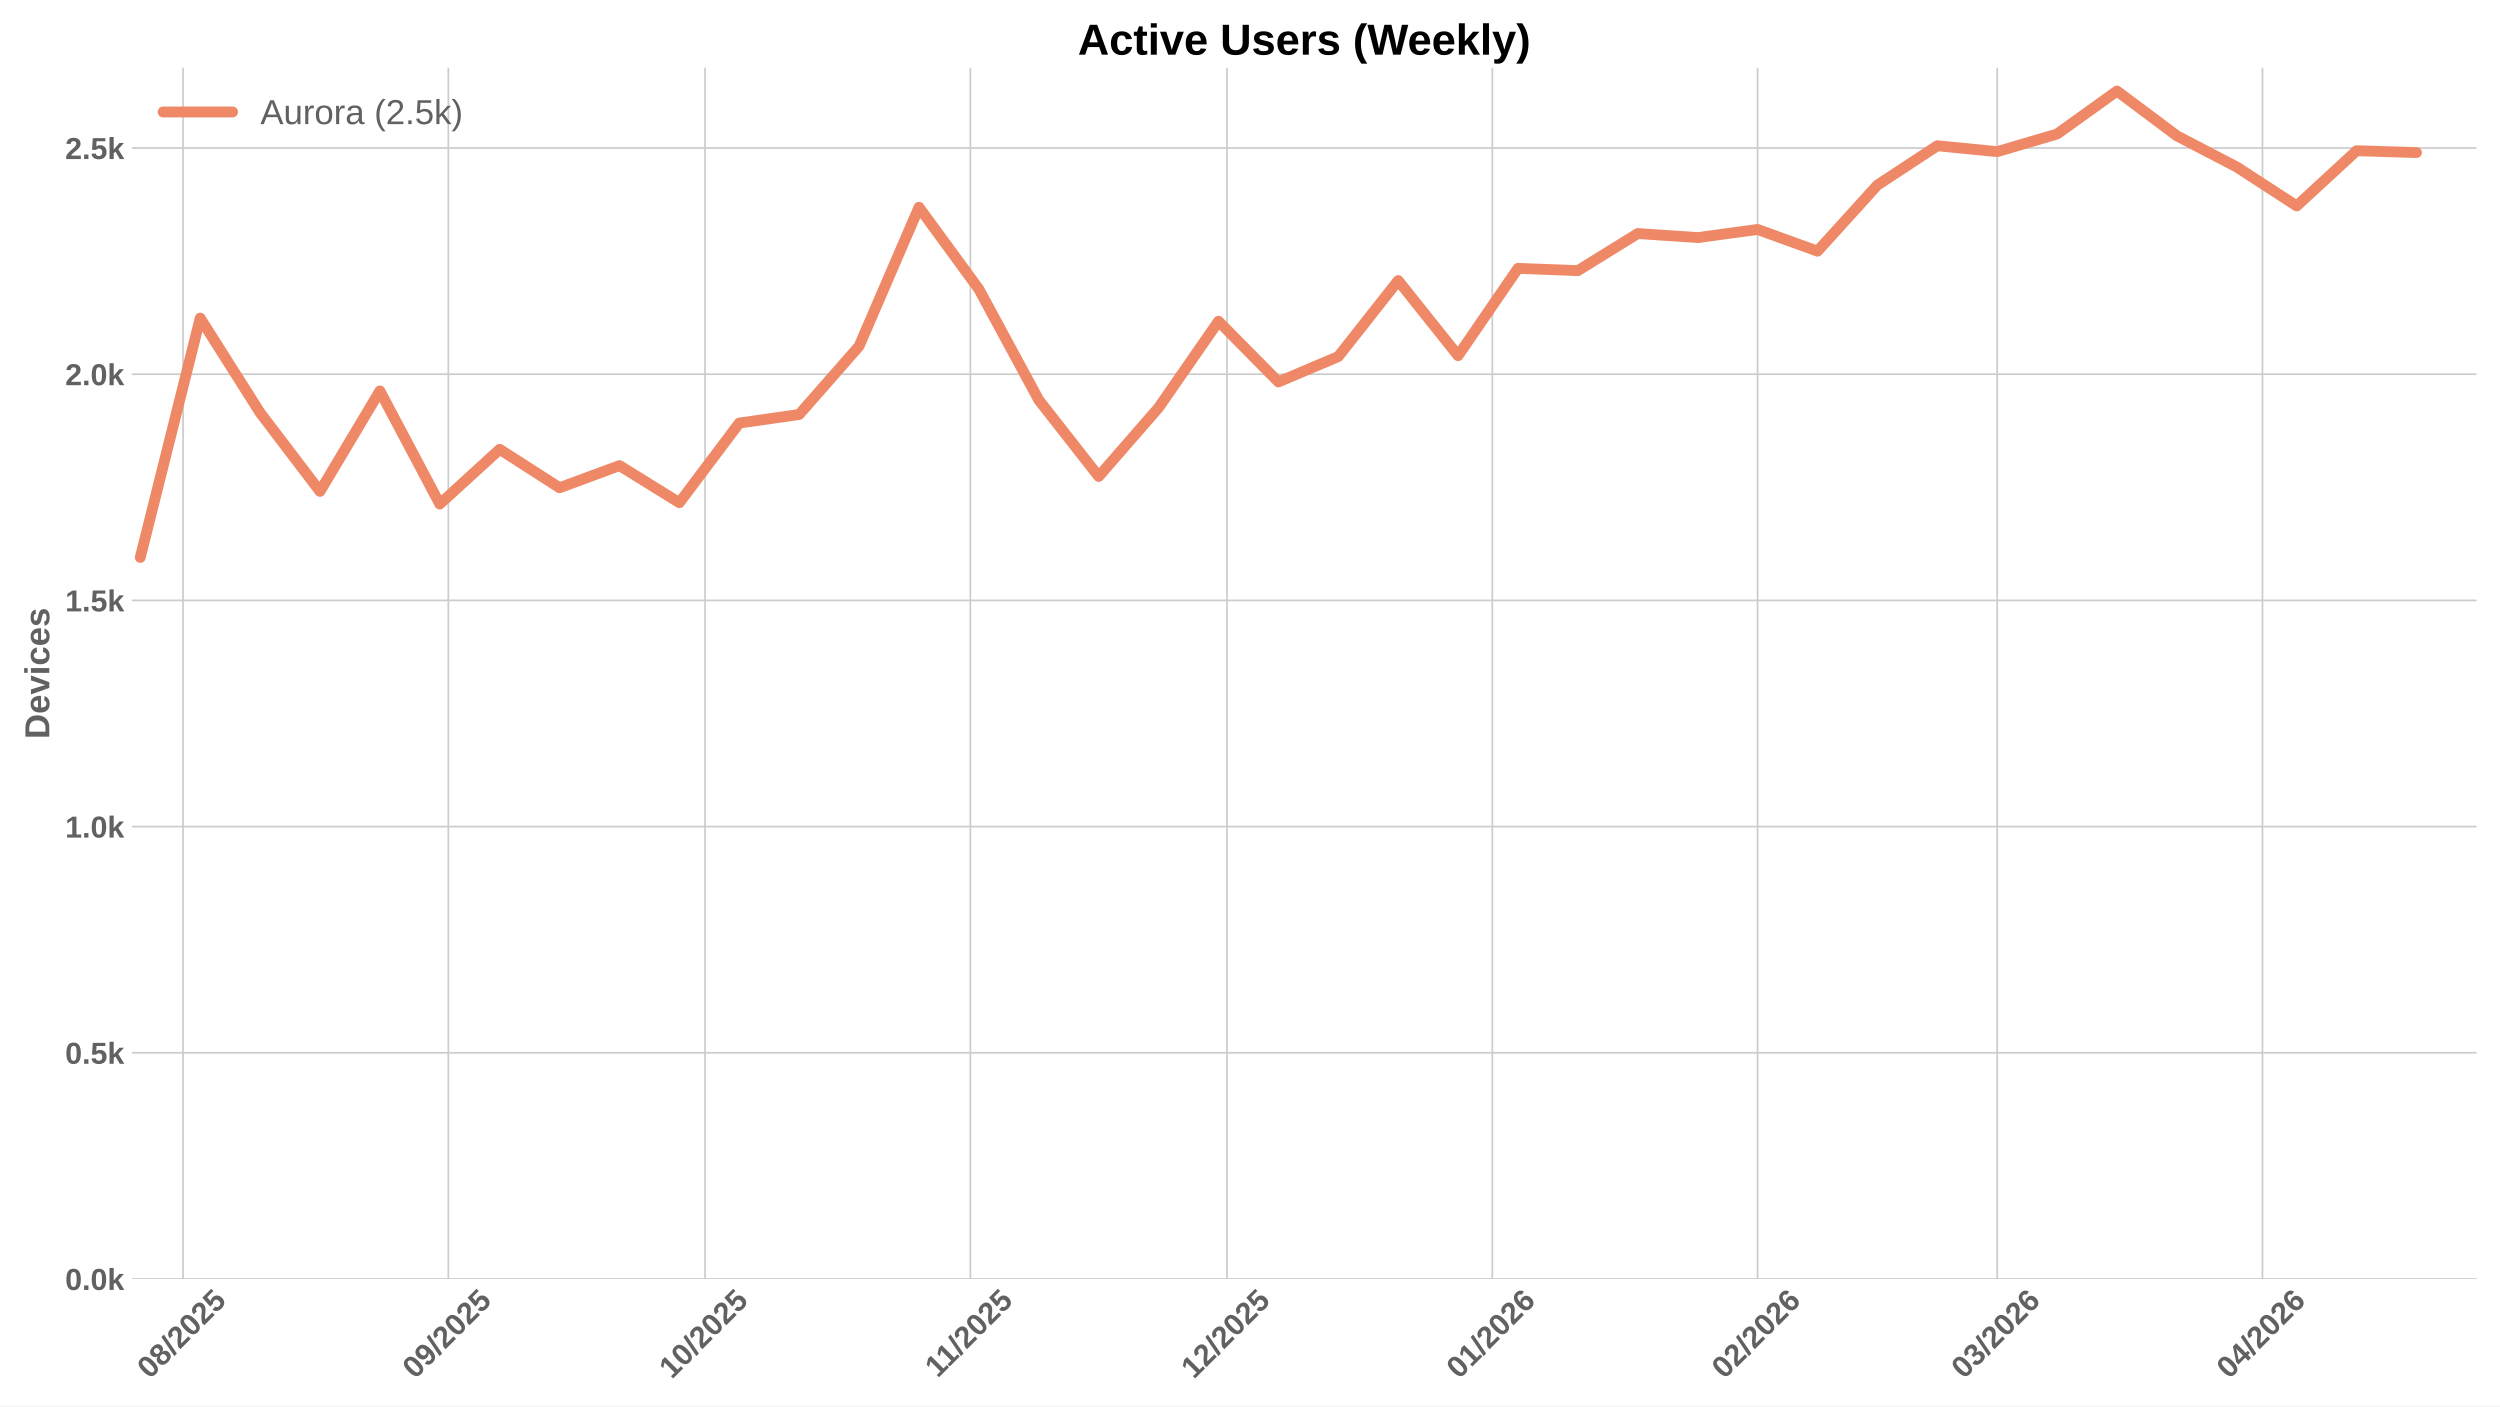
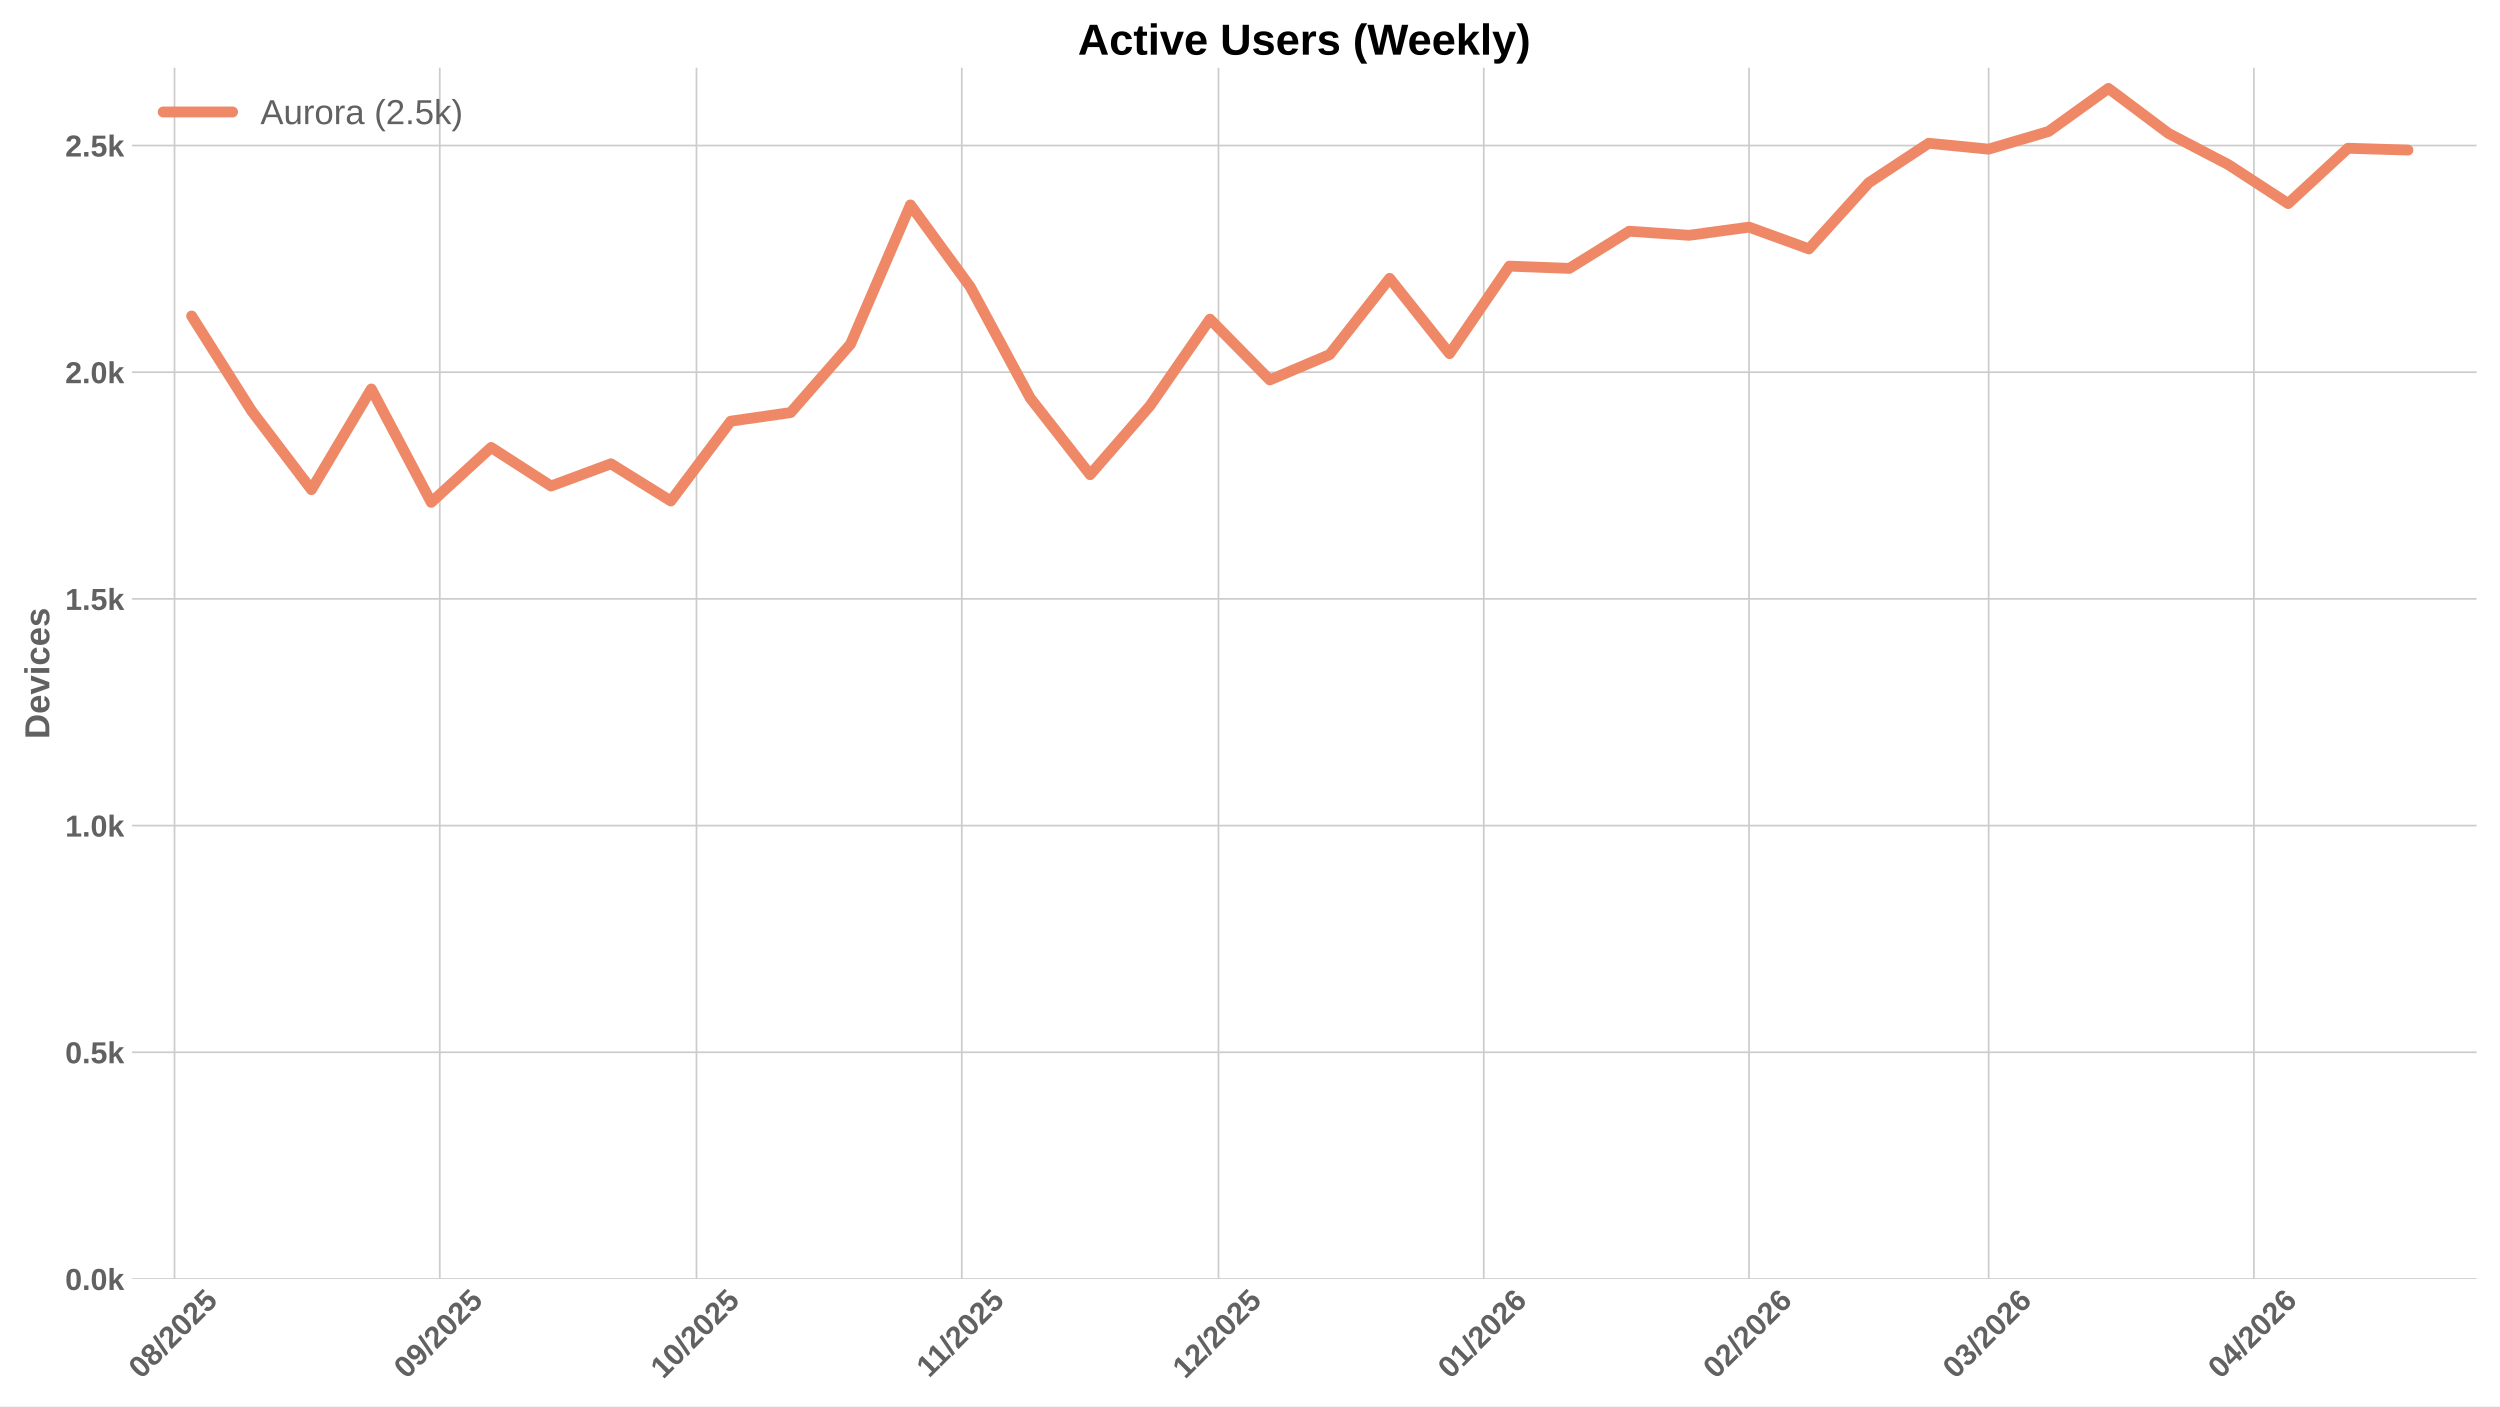
<svg xmlns="http://www.w3.org/2000/svg" xmlns:xlink="http://www.w3.org/1999/xlink" width="1152pt" height="648pt" viewBox="0 0 1152 648" version="1.1">
  <defs>
    <style type="text/css">*{stroke-linejoin: round; stroke-linecap: butt}</style>
  </defs>
  <g id="figure_1">
    <g id="patch_1">
      <path d="M 0 648  L 1152 648  L 1152 0  L 0 0  z " style="fill: #ffffff" />
    </g>
    <g id="axes_1">
      <g id="patch_2">
        <path d="M 60.78 589.343  L 1141.2 589.343  L 1141.2 31.2  L 60.78 31.2  z " style="fill: #ffffff" />
      </g>
      <g id="matplotlib.axis_1">
        <g id="xtick_1">
          <g id="line2d_1">
-             <path d="M 84.359 589.343  L 84.359 31.2  " clip-path="url(#p914160d45e)" style="fill: none; stroke: #cccccc; stroke-width: 0.8; stroke-linecap: round" />
+             <path d="M 80.416 589.343  L 80.416 31.2  " clip-path="url(#p9dc75df014)" style="fill: none; stroke: #cccccc; stroke-width: 0.8; stroke-linecap: round" />
          </g>
          <g id="line2d_2" />
          <g id="text_1">
-             <g style="fill: #616161" transform="translate(69.02901 635.7977) rotate(-45) scale(0.14 -0.14)">
+             <g style="fill: #616161" transform="translate(65.08557 635.7977) rotate(-45) scale(0.14 -0.14)">
              <defs>
                <path id="LiberationSans-Bold-30" d="M 3297 2203  Q 3297 1088 2914 512  Q 2531 -63 1766 -63  Q 253 -63 253 2203  Q 253 2994 418 3494  Q 584 3994 915 4231  Q 1247 4469 1791 4469  Q 2572 4469 2934 3903  Q 3297 3338 3297 2203  z M 2416 2203  Q 2416 2813 2356 3150  Q 2297 3488 2165 3634  Q 2034 3781 1784 3781  Q 1519 3781 1383 3632  Q 1247 3484 1189 3148  Q 1131 2813 1131 2203  Q 1131 1600 1192 1261  Q 1253 922 1386 775  Q 1519 628 1772 628  Q 2022 628 2158 783  Q 2294 938 2355 1278  Q 2416 1619 2416 2203  z " transform="scale(0.015625)" />
                <path id="LiberationSans-Bold-38" d="M 3363 1241  Q 3363 622 2953 279  Q 2544 -63 1784 -63  Q 1031 -63 617 278  Q 203 619 203 1234  Q 203 1656 447 1945  Q 691 2234 1100 2303  L 1100 2316  Q 744 2394 525 2669  Q 306 2944 306 3303  Q 306 3844 689 4156  Q 1072 4469 1772 4469  Q 2488 4469 2870 4164  Q 3253 3859 3253 3297  Q 3253 2938 3036 2666  Q 2819 2394 2453 2322  L 2453 2309  Q 2878 2241 3120 1961  Q 3363 1681 3363 1241  z M 2350 3250  Q 2350 3563 2206 3708  Q 2063 3853 1772 3853  Q 1203 3853 1203 3250  Q 1203 2619 1778 2619  Q 2066 2619 2208 2766  Q 2350 2913 2350 3250  z M 2453 1313  Q 2453 2003 1766 2003  Q 1447 2003 1276 1822  Q 1106 1641 1106 1300  Q 1106 913 1275 734  Q 1444 556 1791 556  Q 2131 556 2292 734  Q 2453 913 2453 1313  z " transform="scale(0.015625)" />
                <path id="LiberationSans-Bold-2f" d="M 63 -128  L 972 4638  L 1716 4638  L 822 -128  L 63 -128  z " transform="scale(0.015625)" />
                <path id="LiberationSans-Bold-32" d="M 222 0  L 222 609  Q 394 988 711 1347  Q 1028 1706 1509 2097  Q 1972 2472 2158 2715  Q 2344 2959 2344 3194  Q 2344 3769 1766 3769  Q 1484 3769 1336 3617  Q 1188 3466 1144 3163  L 259 3213  Q 334 3825 717 4147  Q 1100 4469 1759 4469  Q 2472 4469 2853 4144  Q 3234 3819 3234 3231  Q 3234 2922 3112 2672  Q 2991 2422 2800 2211  Q 2609 2000 2376 1815  Q 2144 1631 1925 1456  Q 1706 1281 1526 1103  Q 1347 925 1259 722  L 3303 722  L 3303 0  L 222 0  z " transform="scale(0.015625)" />
                <path id="LiberationSans-Bold-35" d="M 3381 1466  Q 3381 766 2945 351  Q 2509 -63 1750 -63  Q 1088 -63 689 235  Q 291 534 197 1100  L 1075 1172  Q 1144 891 1319 762  Q 1494 634 1759 634  Q 2088 634 2283 843  Q 2478 1053 2478 1447  Q 2478 1794 2293 2001  Q 2109 2209 1778 2209  Q 1413 2209 1181 1925  L 325 1925  L 478 4403  L 3125 4403  L 3125 3750  L 1275 3750  L 1203 2638  Q 1522 2919 2000 2919  Q 2628 2919 3004 2528  Q 3381 2138 3381 1466  z " transform="scale(0.015625)" />
              </defs>
              <use xlink:href="#LiberationSans-Bold-30" />
              <use xlink:href="#LiberationSans-Bold-38" transform="translate(55.61523 0)" />
              <use xlink:href="#LiberationSans-Bold-2f" transform="translate(111.2305 0)" />
              <use xlink:href="#LiberationSans-Bold-32" transform="translate(139.0137 0)" />
              <use xlink:href="#LiberationSans-Bold-30" transform="translate(194.6289 0)" />
              <use xlink:href="#LiberationSans-Bold-32" transform="translate(250.2441 0)" />
              <use xlink:href="#LiberationSans-Bold-35" transform="translate(305.8594 0)" />
            </g>
          </g>
        </g>
        <g id="xtick_2">
          <g id="line2d_3">
-             <path d="M 206.597 589.343  L 206.597 31.2  " clip-path="url(#p914160d45e)" style="fill: none; stroke: #cccccc; stroke-width: 0.8; stroke-linecap: round" />
+             <path d="M 202.653 589.343  L 202.653 31.2  " clip-path="url(#p9dc75df014)" style="fill: none; stroke: #cccccc; stroke-width: 0.8; stroke-linecap: round" />
          </g>
          <g id="line2d_4" />
          <g id="text_2">
-             <g style="fill: #616161" transform="translate(191.2663 635.7977) rotate(-45) scale(0.14 -0.14)">
+             <g style="fill: #616161" transform="translate(187.3229 635.7977) rotate(-45) scale(0.14 -0.14)">
              <defs>
                <path id="LiberationSans-Bold-39" d="M 3322 2272  Q 3322 1100 2894 518  Q 2466 -63 1678 -63  Q 1097 -63 767 185  Q 438 434 300 972  L 1125 1088  Q 1247 628 1688 628  Q 2056 628 2254 981  Q 2453 1334 2459 2028  Q 2341 1794 2070 1661  Q 1800 1528 1488 1528  Q 906 1528 564 1923  Q 222 2319 222 2994  Q 222 3688 623 4078  Q 1025 4469 1759 4469  Q 2550 4469 2936 3920  Q 3322 3372 3322 2272  z M 2394 2888  Q 2394 3297 2214 3539  Q 2034 3781 1738 3781  Q 1447 3781 1280 3570  Q 1113 3359 1113 2988  Q 1113 2622 1278 2401  Q 1444 2181 1741 2181  Q 2022 2181 2208 2373  Q 2394 2566 2394 2888  z " transform="scale(0.015625)" />
              </defs>
              <use xlink:href="#LiberationSans-Bold-30" />
              <use xlink:href="#LiberationSans-Bold-39" transform="translate(55.61523 0)" />
              <use xlink:href="#LiberationSans-Bold-2f" transform="translate(111.2305 0)" />
              <use xlink:href="#LiberationSans-Bold-32" transform="translate(139.0137 0)" />
              <use xlink:href="#LiberationSans-Bold-30" transform="translate(194.6289 0)" />
              <use xlink:href="#LiberationSans-Bold-32" transform="translate(250.2441 0)" />
              <use xlink:href="#LiberationSans-Bold-35" transform="translate(305.8594 0)" />
            </g>
          </g>
        </g>
        <g id="xtick_3">
          <g id="line2d_5">
-             <path d="M 324.891 589.343  L 324.891 31.2  " clip-path="url(#p914160d45e)" style="fill: none; stroke: #cccccc; stroke-width: 0.8; stroke-linecap: round" />
+             <path d="M 320.947 589.343  L 320.947 31.2  " clip-path="url(#p9dc75df014)" style="fill: none; stroke: #cccccc; stroke-width: 0.8; stroke-linecap: round" />
          </g>
          <g id="line2d_6" />
          <g id="text_3">
-             <g style="fill: #616161" transform="translate(309.5605 635.7977) rotate(-45) scale(0.14 -0.14)">
+             <g style="fill: #616161" transform="translate(305.617 635.7977) rotate(-45) scale(0.14 -0.14)">
              <defs>
                <path id="LiberationSans-Bold-31" d="M 403 0  L 403 653  L 1494 653  L 1494 3656  L 438 2997  L 438 3688  L 1541 4403  L 2372 4403  L 2372 653  L 3381 653  L 3381 0  L 403 0  z " transform="scale(0.015625)" />
              </defs>
              <use xlink:href="#LiberationSans-Bold-31" />
              <use xlink:href="#LiberationSans-Bold-30" transform="translate(55.61523 0)" />
              <use xlink:href="#LiberationSans-Bold-2f" transform="translate(111.2305 0)" />
              <use xlink:href="#LiberationSans-Bold-32" transform="translate(139.0137 0)" />
              <use xlink:href="#LiberationSans-Bold-30" transform="translate(194.6289 0)" />
              <use xlink:href="#LiberationSans-Bold-32" transform="translate(250.2441 0)" />
              <use xlink:href="#LiberationSans-Bold-35" transform="translate(305.8594 0)" />
            </g>
          </g>
        </g>
        <g id="xtick_4">
          <g id="line2d_7">
-             <path d="M 447.128 589.343  L 447.128 31.2  " clip-path="url(#p914160d45e)" style="fill: none; stroke: #cccccc; stroke-width: 0.8; stroke-linecap: round" />
+             <path d="M 443.185 589.343  L 443.185 31.2  " clip-path="url(#p9dc75df014)" style="fill: none; stroke: #cccccc; stroke-width: 0.8; stroke-linecap: round" />
          </g>
          <g id="line2d_8" />
          <g id="text_4">
-             <g style="fill: #616161" transform="translate(432.07 635.2532) rotate(-45) scale(0.14 -0.14)">
+             <g style="fill: #616161" transform="translate(428.1266 635.2532) rotate(-45) scale(0.14 -0.14)">
              <use xlink:href="#LiberationSans-Bold-31" />
              <use xlink:href="#LiberationSans-Bold-31" transform="translate(50.11523 0)" />
              <use xlink:href="#LiberationSans-Bold-2f" transform="translate(105.7305 0)" />
              <use xlink:href="#LiberationSans-Bold-32" transform="translate(133.5137 0)" />
              <use xlink:href="#LiberationSans-Bold-30" transform="translate(189.1289 0)" />
              <use xlink:href="#LiberationSans-Bold-32" transform="translate(244.7441 0)" />
              <use xlink:href="#LiberationSans-Bold-35" transform="translate(300.3594 0)" />
            </g>
          </g>
        </g>
        <g id="xtick_5">
          <g id="line2d_9">
-             <path d="M 565.422 589.343  L 565.422 31.2  " clip-path="url(#p914160d45e)" style="fill: none; stroke: #cccccc; stroke-width: 0.8; stroke-linecap: round" />
+             <path d="M 561.479 589.343  L 561.479 31.2  " clip-path="url(#p9dc75df014)" style="fill: none; stroke: #cccccc; stroke-width: 0.8; stroke-linecap: round" />
          </g>
          <g id="line2d_10" />
          <g id="text_5">
-             <g style="fill: #616161" transform="translate(550.0919 635.7977) rotate(-45) scale(0.14 -0.14)">
+             <g style="fill: #616161" transform="translate(546.1485 635.7977) rotate(-45) scale(0.14 -0.14)">
              <use xlink:href="#LiberationSans-Bold-31" />
              <use xlink:href="#LiberationSans-Bold-32" transform="translate(55.61523 0)" />
              <use xlink:href="#LiberationSans-Bold-2f" transform="translate(111.2305 0)" />
              <use xlink:href="#LiberationSans-Bold-32" transform="translate(139.0137 0)" />
              <use xlink:href="#LiberationSans-Bold-30" transform="translate(194.6289 0)" />
              <use xlink:href="#LiberationSans-Bold-32" transform="translate(250.2441 0)" />
              <use xlink:href="#LiberationSans-Bold-35" transform="translate(305.8594 0)" />
            </g>
          </g>
        </g>
        <g id="xtick_6">
          <g id="line2d_11">
-             <path d="M 687.66 589.343  L 687.66 31.2  " clip-path="url(#p914160d45e)" style="fill: none; stroke: #cccccc; stroke-width: 0.8; stroke-linecap: round" />
+             <path d="M 683.716 589.343  L 683.716 31.2  " clip-path="url(#p9dc75df014)" style="fill: none; stroke: #cccccc; stroke-width: 0.8; stroke-linecap: round" />
          </g>
          <g id="line2d_12" />
          <g id="text_6">
-             <g style="fill: #616161" transform="translate(672.3292 635.7977) rotate(-45) scale(0.14 -0.14)">
+             <g style="fill: #616161" transform="translate(668.3858 635.7977) rotate(-45) scale(0.14 -0.14)">
              <defs>
                <path id="LiberationSans-Bold-36" d="M 3328 1441  Q 3328 738 2934 337  Q 2541 -63 1847 -63  Q 1069 -63 651 482  Q 234 1028 234 2100  Q 234 3278 657 3873  Q 1081 4469 1869 4469  Q 2428 4469 2751 4222  Q 3075 3975 3209 3456  L 2381 3341  Q 2263 3775 1850 3775  Q 1497 3775 1295 3422  Q 1094 3069 1094 2350  Q 1234 2584 1484 2709  Q 1734 2834 2050 2834  Q 2641 2834 2984 2459  Q 3328 2084 3328 1441  z M 2447 1416  Q 2447 1791 2273 1989  Q 2100 2188 1797 2188  Q 1506 2188 1331 2002  Q 1156 1816 1156 1509  Q 1156 1125 1339 873  Q 1522 622 1819 622  Q 2116 622 2281 833  Q 2447 1044 2447 1416  z " transform="scale(0.015625)" />
              </defs>
              <use xlink:href="#LiberationSans-Bold-30" />
              <use xlink:href="#LiberationSans-Bold-31" transform="translate(55.61523 0)" />
              <use xlink:href="#LiberationSans-Bold-2f" transform="translate(111.2305 0)" />
              <use xlink:href="#LiberationSans-Bold-32" transform="translate(139.0137 0)" />
              <use xlink:href="#LiberationSans-Bold-30" transform="translate(194.6289 0)" />
              <use xlink:href="#LiberationSans-Bold-32" transform="translate(250.2441 0)" />
              <use xlink:href="#LiberationSans-Bold-36" transform="translate(305.8594 0)" />
            </g>
          </g>
        </g>
        <g id="xtick_7">
          <g id="line2d_13">
-             <path d="M 809.897 589.343  L 809.897 31.2  " clip-path="url(#p914160d45e)" style="fill: none; stroke: #cccccc; stroke-width: 0.8; stroke-linecap: round" />
+             <path d="M 805.953 589.343  L 805.953 31.2  " clip-path="url(#p9dc75df014)" style="fill: none; stroke: #cccccc; stroke-width: 0.8; stroke-linecap: round" />
          </g>
          <g id="line2d_14" />
          <g id="text_7">
-             <g style="fill: #616161" transform="translate(794.5665 635.7977) rotate(-45) scale(0.14 -0.14)">
+             <g style="fill: #616161" transform="translate(790.6231 635.7977) rotate(-45) scale(0.14 -0.14)">
              <use xlink:href="#LiberationSans-Bold-30" />
              <use xlink:href="#LiberationSans-Bold-32" transform="translate(55.61523 0)" />
              <use xlink:href="#LiberationSans-Bold-2f" transform="translate(111.2305 0)" />
              <use xlink:href="#LiberationSans-Bold-32" transform="translate(139.0137 0)" />
              <use xlink:href="#LiberationSans-Bold-30" transform="translate(194.6289 0)" />
              <use xlink:href="#LiberationSans-Bold-32" transform="translate(250.2441 0)" />
              <use xlink:href="#LiberationSans-Bold-36" transform="translate(305.8594 0)" />
            </g>
          </g>
        </g>
        <g id="xtick_8">
          <g id="line2d_15">
-             <path d="M 920.305 589.343  L 920.305 31.2  " clip-path="url(#p914160d45e)" style="fill: none; stroke: #cccccc; stroke-width: 0.8; stroke-linecap: round" />
+             <path d="M 916.361 589.343  L 916.361 31.2  " clip-path="url(#p9dc75df014)" style="fill: none; stroke: #cccccc; stroke-width: 0.8; stroke-linecap: round" />
          </g>
          <g id="line2d_16" />
          <g id="text_8">
-             <g style="fill: #616161" transform="translate(904.9744 635.7977) rotate(-45) scale(0.14 -0.14)">
+             <g style="fill: #616161" transform="translate(901.031 635.7977) rotate(-45) scale(0.14 -0.14)">
              <defs>
                <path id="LiberationSans-Bold-33" d="M 3328 1222  Q 3328 603 2922 265  Q 2516 -72 1766 -72  Q 1056 -72 637 254  Q 219 581 147 1197  L 1041 1275  Q 1125 641 1763 641  Q 2078 641 2253 797  Q 2428 953 2428 1275  Q 2428 1569 2215 1725  Q 2003 1881 1584 1881  L 1278 1881  L 1278 2591  L 1566 2591  Q 1944 2591 2134 2745  Q 2325 2900 2325 3188  Q 2325 3459 2173 3614  Q 2022 3769 1731 3769  Q 1459 3769 1292 3619  Q 1125 3469 1100 3194  L 222 3256  Q 291 3825 694 4147  Q 1097 4469 1747 4469  Q 2438 4469 2827 4158  Q 3216 3847 3216 3297  Q 3216 2884 2973 2618  Q 2731 2353 2275 2266  L 2275 2253  Q 2781 2194 3054 1920  Q 3328 1647 3328 1222  z " transform="scale(0.015625)" />
              </defs>
              <use xlink:href="#LiberationSans-Bold-30" />
              <use xlink:href="#LiberationSans-Bold-33" transform="translate(55.61523 0)" />
              <use xlink:href="#LiberationSans-Bold-2f" transform="translate(111.2305 0)" />
              <use xlink:href="#LiberationSans-Bold-32" transform="translate(139.0137 0)" />
              <use xlink:href="#LiberationSans-Bold-30" transform="translate(194.6289 0)" />
              <use xlink:href="#LiberationSans-Bold-32" transform="translate(250.2441 0)" />
              <use xlink:href="#LiberationSans-Bold-36" transform="translate(305.8594 0)" />
            </g>
          </g>
        </g>
        <g id="xtick_9">
          <g id="line2d_17">
-             <path d="M 1042.542 589.343  L 1042.542 31.2  " clip-path="url(#p914160d45e)" style="fill: none; stroke: #cccccc; stroke-width: 0.8; stroke-linecap: round" />
+             <path d="M 1038.599 589.343  L 1038.599 31.2  " clip-path="url(#p9dc75df014)" style="fill: none; stroke: #cccccc; stroke-width: 0.8; stroke-linecap: round" />
          </g>
          <g id="line2d_18" />
          <g id="text_9">
-             <g style="fill: #616161" transform="translate(1027.212 635.7977) rotate(-45) scale(0.14 -0.14)">
+             <g style="fill: #616161" transform="translate(1023.268 635.7977) rotate(-45) scale(0.14 -0.14)">
              <defs>
                <path id="LiberationSans-Bold-34" d="M 2938 897  L 2938 0  L 2100 0  L 2100 897  L 97 897  L 97 1556  L 1956 4403  L 2938 4403  L 2938 1550  L 3525 1550  L 3525 897  L 2938 897  z M 2100 2991  Q 2100 3159 2111 3356  Q 2122 3553 2128 3609  Q 2047 3434 1834 3103  L 813 1550  L 2100 1550  L 2100 2991  z " transform="scale(0.015625)" />
              </defs>
              <use xlink:href="#LiberationSans-Bold-30" />
              <use xlink:href="#LiberationSans-Bold-34" transform="translate(55.61523 0)" />
              <use xlink:href="#LiberationSans-Bold-2f" transform="translate(111.2305 0)" />
              <use xlink:href="#LiberationSans-Bold-32" transform="translate(139.0137 0)" />
              <use xlink:href="#LiberationSans-Bold-30" transform="translate(194.6289 0)" />
              <use xlink:href="#LiberationSans-Bold-32" transform="translate(250.2441 0)" />
              <use xlink:href="#LiberationSans-Bold-36" transform="translate(305.8594 0)" />
            </g>
          </g>
        </g>
      </g>
      <g id="matplotlib.axis_2">
        <g id="ytick_1">
          <g id="line2d_19">
-             <path d="M 60.78 589.343  L 1141.2 589.343  " clip-path="url(#p914160d45e)" style="fill: none; stroke: #cccccc; stroke-width: 0.8; stroke-linecap: round" />
+             <path d="M 60.78 589.343  L 1141.2 589.343  " clip-path="url(#p9dc75df014)" style="fill: none; stroke: #cccccc; stroke-width: 0.8; stroke-linecap: round" />
          </g>
          <g id="line2d_20" />
          <g id="text_10">
            <g style="fill: #616161" transform="translate(30.03469 594.416) scale(0.14 -0.14)">
              <defs>
                <path id="LiberationSans-Bold-2e" d="M 434 0  L 434 953  L 1338 953  L 1338 0  L 434 0  z " transform="scale(0.015625)" />
                <path id="LiberationSans-Bold-6b" d="M 2606 0  L 1703 1531  L 1325 1269  L 1325 0  L 447 0  L 447 4638  L 1325 4638  L 1325 1981  L 2531 3381  L 3475 3381  L 2288 2063  L 3566 0  L 2606 0  z " transform="scale(0.015625)" />
              </defs>
              <use xlink:href="#LiberationSans-Bold-30" />
              <use xlink:href="#LiberationSans-Bold-2e" transform="translate(55.61523 0)" />
              <use xlink:href="#LiberationSans-Bold-30" transform="translate(83.39844 0)" />
              <use xlink:href="#LiberationSans-Bold-6b" transform="translate(139.0137 0)" />
            </g>
          </g>
        </g>
        <g id="ytick_2">
          <g id="line2d_21">
-             <path d="M 60.78 485.117  L 1141.2 485.117  " clip-path="url(#p914160d45e)" style="fill: none; stroke: #cccccc; stroke-width: 0.8; stroke-linecap: round" />
+             <path d="M 60.78 484.887  L 1141.2 484.887  " clip-path="url(#p9dc75df014)" style="fill: none; stroke: #cccccc; stroke-width: 0.8; stroke-linecap: round" />
          </g>
          <g id="line2d_22" />
          <g id="text_11">
-             <g style="fill: #616161" transform="translate(30.03469 490.1895) scale(0.14 -0.14)">
+             <g style="fill: #616161" transform="translate(30.03469 489.9594) scale(0.14 -0.14)">
              <use xlink:href="#LiberationSans-Bold-30" />
              <use xlink:href="#LiberationSans-Bold-2e" transform="translate(55.61523 0)" />
              <use xlink:href="#LiberationSans-Bold-35" transform="translate(83.39844 0)" />
              <use xlink:href="#LiberationSans-Bold-6b" transform="translate(139.0137 0)" />
            </g>
          </g>
        </g>
        <g id="ytick_3">
          <g id="line2d_23">
-             <path d="M 60.78 380.89  L 1141.2 380.89  " clip-path="url(#p914160d45e)" style="fill: none; stroke: #cccccc; stroke-width: 0.8; stroke-linecap: round" />
+             <path d="M 60.78 380.43  L 1141.2 380.43  " clip-path="url(#p9dc75df014)" style="fill: none; stroke: #cccccc; stroke-width: 0.8; stroke-linecap: round" />
          </g>
          <g id="line2d_24" />
          <g id="text_12">
-             <g style="fill: #616161" transform="translate(30.03469 385.9631) scale(0.14 -0.14)">
+             <g style="fill: #616161" transform="translate(30.03469 385.5027) scale(0.14 -0.14)">
              <use xlink:href="#LiberationSans-Bold-31" />
              <use xlink:href="#LiberationSans-Bold-2e" transform="translate(55.61523 0)" />
              <use xlink:href="#LiberationSans-Bold-30" transform="translate(83.39844 0)" />
              <use xlink:href="#LiberationSans-Bold-6b" transform="translate(139.0137 0)" />
            </g>
          </g>
        </g>
        <g id="ytick_4">
          <g id="line2d_25">
-             <path d="M 60.78 276.664  L 1141.2 276.664  " clip-path="url(#p914160d45e)" style="fill: none; stroke: #cccccc; stroke-width: 0.8; stroke-linecap: round" />
+             <path d="M 60.78 275.973  L 1141.2 275.973  " clip-path="url(#p9dc75df014)" style="fill: none; stroke: #cccccc; stroke-width: 0.8; stroke-linecap: round" />
          </g>
          <g id="line2d_26" />
          <g id="text_13">
-             <g style="fill: #616161" transform="translate(30.03469 281.7366) scale(0.14 -0.14)">
+             <g style="fill: #616161" transform="translate(30.03469 281.0461) scale(0.14 -0.14)">
              <use xlink:href="#LiberationSans-Bold-31" />
              <use xlink:href="#LiberationSans-Bold-2e" transform="translate(55.61523 0)" />
              <use xlink:href="#LiberationSans-Bold-35" transform="translate(83.39844 0)" />
              <use xlink:href="#LiberationSans-Bold-6b" transform="translate(139.0137 0)" />
            </g>
          </g>
        </g>
        <g id="ytick_5">
          <g id="line2d_27">
-             <path d="M 60.78 172.437  L 1141.2 172.437  " clip-path="url(#p914160d45e)" style="fill: none; stroke: #cccccc; stroke-width: 0.8; stroke-linecap: round" />
+             <path d="M 60.78 171.517  L 1141.2 171.517  " clip-path="url(#p9dc75df014)" style="fill: none; stroke: #cccccc; stroke-width: 0.8; stroke-linecap: round" />
          </g>
          <g id="line2d_28" />
          <g id="text_14">
-             <g style="fill: #616161" transform="translate(30.03469 177.5101) scale(0.14 -0.14)">
+             <g style="fill: #616161" transform="translate(30.03469 176.5894) scale(0.14 -0.14)">
              <use xlink:href="#LiberationSans-Bold-32" />
              <use xlink:href="#LiberationSans-Bold-2e" transform="translate(55.61523 0)" />
              <use xlink:href="#LiberationSans-Bold-30" transform="translate(83.39844 0)" />
              <use xlink:href="#LiberationSans-Bold-6b" transform="translate(139.0137 0)" />
            </g>
          </g>
        </g>
        <g id="ytick_6">
          <g id="line2d_29">
-             <path d="M 60.78 68.211  L 1141.2 68.211  " clip-path="url(#p914160d45e)" style="fill: none; stroke: #cccccc; stroke-width: 0.8; stroke-linecap: round" />
+             <path d="M 60.78 67.06  L 1141.2 67.06  " clip-path="url(#p9dc75df014)" style="fill: none; stroke: #cccccc; stroke-width: 0.8; stroke-linecap: round" />
          </g>
          <g id="line2d_30" />
          <g id="text_15">
-             <g style="fill: #616161" transform="translate(30.03469 73.28363) scale(0.14 -0.14)">
+             <g style="fill: #616161" transform="translate(30.03469 72.13278) scale(0.14 -0.14)">
              <use xlink:href="#LiberationSans-Bold-32" />
              <use xlink:href="#LiberationSans-Bold-2e" transform="translate(55.61523 0)" />
              <use xlink:href="#LiberationSans-Bold-35" transform="translate(83.39844 0)" />
              <use xlink:href="#LiberationSans-Bold-6b" transform="translate(139.0137 0)" />
            </g>
          </g>
        </g>
        <g id="text_16">
          <g style="fill: #616161" transform="translate(22.71469 340.5153) rotate(-90) scale(0.16 -0.16)">
            <defs>
              <path id="LiberationSans-Bold-44" d="M 4353 2234  Q 4353 1553 4086 1045  Q 3819 538 3330 269  Q 2841 0 2209 0  L 428 0  L 428 4403  L 2022 4403  Q 3134 4403 3743 3842  Q 4353 3281 4353 2234  z M 3425 2234  Q 3425 2944 3056 3317  Q 2688 3691 2003 3691  L 1350 3691  L 1350 713  L 2131 713  Q 2725 713 3075 1122  Q 3425 1531 3425 2234  z " transform="scale(0.015625)" />
              <path id="LiberationSans-Bold-65" d="M 1831 -63  Q 1069 -63 659 389  Q 250 841 250 1706  Q 250 2544 665 2994  Q 1081 3444 1844 3444  Q 2572 3444 2956 2961  Q 3341 2478 3341 1547  L 3341 1522  L 1172 1522  Q 1172 1028 1355 776  Q 1538 525 1875 525  Q 2341 525 2463 928  L 3291 856  Q 2931 -63 1831 -63  z M 1831 2891  Q 1522 2891 1355 2675  Q 1188 2459 1178 2072  L 2491 2072  Q 2466 2481 2294 2686  Q 2122 2891 1831 2891  z " transform="scale(0.015625)" />
              <path id="LiberationSans-Bold-76" d="M 2284 0  L 1234 0  L 25 3381  L 953 3381  L 1544 1491  Q 1591 1334 1766 709  Q 1797 838 1894 1159  Q 1991 1481 2613 3381  L 3531 3381  L 2284 0  z " transform="scale(0.015625)" />
              <path id="LiberationSans-Bold-69" d="M 447 3991  L 447 4638  L 1325 4638  L 1325 3991  L 447 3991  z M 447 0  L 447 3381  L 1325 3381  L 1325 0  L 447 0  z " transform="scale(0.015625)" />
              <path id="LiberationSans-Bold-63" d="M 1856 -63  Q 1088 -63 669 395  Q 250 853 250 1672  Q 250 2509 672 2976  Q 1094 3444 1869 3444  Q 2466 3444 2856 3144  Q 3247 2844 3347 2316  L 2463 2272  Q 2425 2531 2275 2686  Q 2125 2841 1850 2841  Q 1172 2841 1172 1706  Q 1172 538 1863 538  Q 2113 538 2281 695  Q 2450 853 2491 1166  L 3372 1125  Q 3325 778 3123 506  Q 2922 234 2594 85  Q 2266 -63 1856 -63  z " transform="scale(0.015625)" />
              <path id="LiberationSans-Bold-73" d="M 3297 988  Q 3297 497 2895 217  Q 2494 -63 1784 -63  Q 1088 -63 717 157  Q 347 378 225 844  L 997 959  Q 1063 719 1223 619  Q 1384 519 1784 519  Q 2153 519 2322 612  Q 2491 706 2491 906  Q 2491 1069 2355 1164  Q 2219 1259 1894 1325  Q 1150 1472 890 1598  Q 631 1725 495 1926  Q 359 2128 359 2422  Q 359 2906 732 3176  Q 1106 3447 1791 3447  Q 2394 3447 2761 3212  Q 3128 2978 3219 2534  L 2441 2453  Q 2403 2659 2256 2761  Q 2109 2863 1791 2863  Q 1478 2863 1322 2783  Q 1166 2703 1166 2516  Q 1166 2369 1286 2283  Q 1406 2197 1691 2141  Q 2088 2059 2395 1973  Q 2703 1888 2889 1769  Q 3075 1650 3186 1464  Q 3297 1278 3297 988  z " transform="scale(0.015625)" />
            </defs>
            <use xlink:href="#LiberationSans-Bold-44" />
            <use xlink:href="#LiberationSans-Bold-65" transform="translate(72.2168 0)" />
            <use xlink:href="#LiberationSans-Bold-76" transform="translate(127.832 0)" />
            <use xlink:href="#LiberationSans-Bold-69" transform="translate(183.4473 0)" />
            <use xlink:href="#LiberationSans-Bold-63" transform="translate(211.2305 0)" />
            <use xlink:href="#LiberationSans-Bold-65" transform="translate(266.8457 0)" />
            <use xlink:href="#LiberationSans-Bold-73" transform="translate(322.4609 0)" />
          </g>
        </g>
      </g>
      <g id="line2d_31">
-         <path d="M 64.644 256.861  L 92.246 146.589  L 119.848 190.156  L 147.45 226.427  L 175.052 180.15  L 202.653 232.263  L 230.255 207.04  L 257.857 224.759  L 285.459 214.545  L 313.061 231.638  L 340.663 194.95  L 368.265 190.99  L 395.867 159.513  L 423.469 95.518  L 451.071 133.248  L 478.673 184.319  L 506.275 219.548  L 533.877 187.863  L 561.479 148.048  L 589.081 175.981  L 616.683 164.308  L 644.285 129.288  L 671.887 163.891  L 699.489 123.659  L 727.091 124.702  L 754.693 107.608  L 782.295 109.485  L 809.897 105.732  L 837.499 115.738  L 865.101 85.304  L 892.703 67.169  L 920.305 69.878  L 947.907 61.749  L 975.509 41.946  L 1003.111 62.583  L 1030.713 76.966  L 1058.315 94.893  L 1085.917 69.462  L 1113.519 70.295  " clip-path="url(#p914160d45e)" style="fill: none; stroke: #ee8866; stroke-width: 5; stroke-linecap: round" />
+         <path d="M 88.302 145.611  L 115.904 189.274  L 143.506 225.625  L 171.108 179.246  L 198.71 231.475  L 226.312 206.196  L 253.914 223.954  L 281.516 213.717  L 309.118 230.848  L 336.72 194.079  L 364.322 190.11  L 391.924 158.564  L 419.526 94.428  L 447.128 132.241  L 474.73 183.425  L 502.332 218.731  L 529.934 186.976  L 557.536 147.074  L 585.138 175.068  L 612.74 163.369  L 640.342 128.272  L 667.944 162.951  L 695.546 122.631  L 723.147 123.675  L 750.749 106.545  L 778.351 108.425  L 805.953 104.664  L 833.555 114.692  L 861.157 84.191  L 888.759 66.015  L 916.361 68.731  L 943.963 60.584  L 971.565 40.737  L 999.167 61.419  L 1026.769 75.834  L 1054.371 93.801  L 1081.973 68.313  L 1109.575 69.149  " clip-path="url(#p9dc75df014)" style="fill: none; stroke: #ee8866; stroke-width: 5; stroke-linecap: round" />
      </g>
      <g id="patch_3">
        <path d="M 60.78 589.343  L 60.78 31.2  " style="fill: none" />
      </g>
      <g id="patch_4">
        <path d="M 1141.2 589.343  L 1141.2 31.2  " style="fill: none" />
      </g>
      <g id="patch_5">
        <path d="M 60.78 589.343  L 1141.2 589.343  " style="fill: none" />
      </g>
      <g id="patch_6">
        <path d="M 60.78 31.2  L 1141.2 31.2  " style="fill: none" />
      </g>
      <g id="text_17">
        <g transform="translate(496.6791 25.2) scale(0.2 -0.2)">
          <defs>
            <path id="LiberationSans-Bold-41" d="M 3541 0  L 3150 1125  L 1472 1125  L 1081 0  L 159 0  L 1766 4403  L 2853 4403  L 4453 0  L 3541 0  z M 2309 3725  L 2291 3656  Q 2259 3544 2215 3400  Q 2172 3256 1678 1819  L 2944 1819  L 2509 3084  L 2375 3509  L 2309 3725  z " transform="scale(0.015625)" />
            <path id="LiberationSans-Bold-74" d="M 1313 -56  Q 925 -56 715 155  Q 506 366 506 794  L 506 2788  L 78 2788  L 78 3381  L 550 3381  L 825 4175  L 1375 4175  L 1375 3381  L 2016 3381  L 2016 2788  L 1375 2788  L 1375 1031  Q 1375 784 1469 667  Q 1563 550 1759 550  Q 1863 550 2053 594  L 2053 50  Q 1728 -56 1313 -56  z " transform="scale(0.015625)" />
            <path id="LiberationSans-Bold-20" transform="scale(0.015625)" />
            <path id="LiberationSans-Bold-55" d="M 2259 -63  Q 1350 -63 867 381  Q 384 825 384 1650  L 384 4403  L 1306 4403  L 1306 1722  Q 1306 1200 1554 929  Q 1803 659 2284 659  Q 2778 659 3043 942  Q 3309 1225 3309 1753  L 3309 4403  L 4231 4403  L 4231 1697  Q 4231 859 3714 398  Q 3197 -63 2259 -63  z " transform="scale(0.015625)" />
            <path id="LiberationSans-Bold-72" d="M 447 0  L 447 2588  Q 447 2866 439 3052  Q 431 3238 422 3381  L 1259 3381  Q 1269 3325 1284 3039  Q 1300 2753 1300 2659  L 1313 2659  Q 1441 3016 1541 3161  Q 1641 3306 1778 3376  Q 1916 3447 2122 3447  Q 2291 3447 2394 3400  L 2394 2666  Q 2181 2713 2019 2713  Q 1691 2713 1508 2447  Q 1325 2181 1325 1659  L 1325 0  L 447 0  z " transform="scale(0.015625)" />
            <path id="LiberationSans-Bold-28" d="M 1247 -1328  Q 756 -622 537 81  Q 319 784 319 1659  Q 319 2531 537 3232  Q 756 3934 1247 4638  L 2125 4638  Q 1631 3925 1407 3219  Q 1184 2513 1184 1656  Q 1184 803 1406 101  Q 1628 -600 2125 -1328  L 1247 -1328  z " transform="scale(0.015625)" />
            <path id="LiberationSans-Bold-57" d="M 4897 0  L 3803 0  L 3206 2547  Q 3097 2997 3022 3488  Q 2947 3078 2900 2864  Q 2853 2650 2234 0  L 1141 0  L 6 4403  L 941 4403  L 1578 1559  L 1722 872  Q 1809 1306 1892 1701  Q 1975 2097 2516 4403  L 3547 4403  L 4103 2059  Q 4169 1797 4325 872  L 4403 1234  L 4569 1953  L 5100 4403  L 6034 4403  L 4897 0  z " transform="scale(0.015625)" />
            <path id="LiberationSans-Bold-6c" d="M 447 0  L 447 4638  L 1325 4638  L 1325 0  L 447 0  z " transform="scale(0.015625)" />
            <path id="LiberationSans-Bold-79" d="M 884 -1328  Q 569 -1328 331 -1288  L 331 -663  Q 497 -688 634 -688  Q 822 -688 945 -628  Q 1069 -569 1167 -431  Q 1266 -294 1388 34  L 50 3381  L 978 3381  L 1509 1797  Q 1634 1456 1825 753  L 1903 1050  L 2106 1784  L 2606 3381  L 3525 3381  L 2188 -178  Q 1919 -828 1630 -1078  Q 1341 -1328 884 -1328  z " transform="scale(0.015625)" />
            <path id="LiberationSans-Bold-29" d="M 6 -1328  Q 506 -597 726 101  Q 947 800 947 1656  Q 947 2516 722 3223  Q 497 3931 6 4638  L 884 4638  Q 1378 3928 1595 3225  Q 1813 2522 1813 1659  Q 1813 791 1595 87  Q 1378 -616 884 -1328  L 6 -1328  z " transform="scale(0.015625)" />
          </defs>
          <use xlink:href="#LiberationSans-Bold-41" />
          <use xlink:href="#LiberationSans-Bold-63" transform="translate(72.2168 0)" />
          <use xlink:href="#LiberationSans-Bold-74" transform="translate(127.832 0)" />
          <use xlink:href="#LiberationSans-Bold-69" transform="translate(161.1328 0)" />
          <use xlink:href="#LiberationSans-Bold-76" transform="translate(188.916 0)" />
          <use xlink:href="#LiberationSans-Bold-65" transform="translate(244.5312 0)" />
          <use xlink:href="#LiberationSans-Bold-20" transform="translate(300.1465 0)" />
          <use xlink:href="#LiberationSans-Bold-55" transform="translate(327.9297 0)" />
          <use xlink:href="#LiberationSans-Bold-73" transform="translate(400.1465 0)" />
          <use xlink:href="#LiberationSans-Bold-65" transform="translate(455.7617 0)" />
          <use xlink:href="#LiberationSans-Bold-72" transform="translate(511.377 0)" />
          <use xlink:href="#LiberationSans-Bold-73" transform="translate(550.293 0)" />
          <use xlink:href="#LiberationSans-Bold-20" transform="translate(605.9082 0)" />
          <use xlink:href="#LiberationSans-Bold-28" transform="translate(633.6914 0)" />
          <use xlink:href="#LiberationSans-Bold-57" transform="translate(666.9922 0)" />
          <use xlink:href="#LiberationSans-Bold-65" transform="translate(759.627 0)" />
          <use xlink:href="#LiberationSans-Bold-65" transform="translate(815.2422 0)" />
          <use xlink:href="#LiberationSans-Bold-6b" transform="translate(870.8574 0)" />
          <use xlink:href="#LiberationSans-Bold-6c" transform="translate(926.4727 0)" />
          <use xlink:href="#LiberationSans-Bold-79" transform="translate(954.2559 0)" />
          <use xlink:href="#LiberationSans-Bold-29" transform="translate(1009.871 0)" />
        </g>
      </g>
      <g id="legend_1">
        <g id="line2d_32">
          <path d="M 75.18 51.595  L 91.18 51.595  L 107.18 51.595  " style="fill: none; stroke: #ee8866; stroke-width: 5; stroke-linecap: round" />
        </g>
        <g id="text_18">
          <g style="fill: #616161" transform="translate(119.98 57.195) scale(0.16 -0.16)">
            <defs>
              <path id="LiberationSans-41" d="M 3647 0  L 3144 1288  L 1138 1288  L 631 0  L 13 0  L 1809 4403  L 2488 4403  L 4256 0  L 3647 0  z M 2141 3953  L 2113 3866  Q 2034 3606 1881 3200  L 1319 1753  L 2966 1753  L 2400 3206  Q 2313 3422 2225 3694  L 2141 3953  z " transform="scale(0.015625)" />
              <path id="LiberationSans-75" d="M 981 3381  L 981 1238  Q 981 903 1047 718  Q 1113 534 1256 453  Q 1400 372 1678 372  Q 2084 372 2318 650  Q 2553 928 2553 1422  L 2553 3381  L 3116 3381  L 3116 722  Q 3116 131 3134 0  L 2603 0  Q 2600 16 2597 84  Q 2594 153 2589 242  Q 2584 331 2578 578  L 2569 578  Q 2375 228 2120 82  Q 1866 -63 1488 -63  Q 931 -63 673 214  Q 416 491 416 1128  L 416 3381  L 981 3381  z " transform="scale(0.015625)" />
              <path id="LiberationSans-72" d="M 444 0  L 444 2594  Q 444 2950 425 3381  L 956 3381  Q 981 2806 981 2691  L 994 2691  Q 1128 3125 1303 3284  Q 1478 3444 1797 3444  Q 1909 3444 2025 3413  L 2025 2897  Q 1913 2928 1725 2928  Q 1375 2928 1190 2626  Q 1006 2325 1006 1763  L 1006 0  L 444 0  z " transform="scale(0.015625)" />
              <path id="LiberationSans-6f" d="M 3291 1694  Q 3291 806 2900 371  Q 2509 -63 1766 -63  Q 1025 -63 647 389  Q 269 841 269 1694  Q 269 3444 1784 3444  Q 2559 3444 2925 3017  Q 3291 2591 3291 1694  z M 2700 1694  Q 2700 2394 2492 2711  Q 2284 3028 1794 3028  Q 1300 3028 1079 2704  Q 859 2381 859 1694  Q 859 1025 1076 689  Q 1294 353 1759 353  Q 2266 353 2483 678  Q 2700 1003 2700 1694  z " transform="scale(0.015625)" />
              <path id="LiberationSans-61" d="M 1294 -63  Q 784 -63 528 206  Q 272 475 272 944  Q 272 1469 617 1750  Q 963 2031 1731 2050  L 2491 2063  L 2491 2247  Q 2491 2659 2316 2837  Q 2141 3016 1766 3016  Q 1388 3016 1216 2887  Q 1044 2759 1009 2478  L 422 2531  Q 566 3444 1778 3444  Q 2416 3444 2737 3151  Q 3059 2859 3059 2306  L 3059 850  Q 3059 600 3125 473  Q 3191 347 3375 347  Q 3456 347 3559 369  L 3559 19  Q 3347 -31 3125 -31  Q 2813 -31 2670 133  Q 2528 297 2509 647  L 2491 647  Q 2275 259 1989 98  Q 1703 -63 1294 -63  z M 1422 359  Q 1731 359 1972 500  Q 2213 641 2352 886  Q 2491 1131 2491 1391  L 2491 1669  L 1875 1656  Q 1478 1650 1273 1575  Q 1069 1500 959 1344  Q 850 1188 850 934  Q 850 659 998 509  Q 1147 359 1422 359  z " transform="scale(0.015625)" />
              <path id="LiberationSans-20" transform="scale(0.015625)" />
              <path id="LiberationSans-28" d="M 397 1663  Q 397 2566 680 3284  Q 963 4003 1550 4638  L 2094 4638  Q 1509 3988 1236 3256  Q 963 2525 963 1656  Q 963 791 1233 62  Q 1503 -666 2094 -1325  L 1550 -1325  Q 959 -688 678 32  Q 397 753 397 1650  L 397 1663  z " transform="scale(0.015625)" />
              <path id="LiberationSans-32" d="M 322 0  L 322 397  Q 481 763 711 1042  Q 941 1322 1194 1548  Q 1447 1775 1695 1969  Q 1944 2163 2144 2356  Q 2344 2550 2467 2762  Q 2591 2975 2591 3244  Q 2591 3606 2378 3806  Q 2166 4006 1788 4006  Q 1428 4006 1195 3811  Q 963 3616 922 3263  L 347 3316  Q 409 3844 795 4156  Q 1181 4469 1788 4469  Q 2453 4469 2811 4155  Q 3169 3841 3169 3263  Q 3169 3006 3051 2753  Q 2934 2500 2703 2247  Q 2472 1994 1819 1463  Q 1459 1169 1246 933  Q 1034 697 941 478  L 3238 478  L 3238 0  L 322 0  z " transform="scale(0.015625)" />
              <path id="LiberationSans-2e" d="M 584 0  L 584 684  L 1194 684  L 1194 0  L 584 0  z " transform="scale(0.015625)" />
              <path id="LiberationSans-35" d="M 3291 1434  Q 3291 738 2877 337  Q 2463 -63 1728 -63  Q 1113 -63 734 206  Q 356 475 256 984  L 825 1050  Q 1003 397 1741 397  Q 2194 397 2450 670  Q 2706 944 2706 1422  Q 2706 1838 2448 2094  Q 2191 2350 1753 2350  Q 1525 2350 1328 2278  Q 1131 2206 934 2034  L 384 2034  L 531 4403  L 3034 4403  L 3034 3925  L 1044 3925  L 959 2528  Q 1325 2809 1869 2809  Q 2519 2809 2905 2428  Q 3291 2047 3291 1434  z " transform="scale(0.015625)" />
              <path id="LiberationSans-6b" d="M 2550 0  L 1406 1544  L 994 1203  L 994 0  L 431 0  L 431 4638  L 994 4638  L 994 1741  L 2478 3381  L 3138 3381  L 1766 1928  L 3209 0  L 2550 0  z " transform="scale(0.015625)" />
              <path id="LiberationSans-29" d="M 1734 1650  Q 1734 747 1451 28  Q 1169 -691 581 -1325  L 38 -1325  Q 625 -669 897 57  Q 1169 784 1169 1656  Q 1169 2528 895 3256  Q 622 3984 38 4638  L 581 4638  Q 1172 4000 1453 3279  Q 1734 2559 1734 1663  L 1734 1650  z " transform="scale(0.015625)" />
            </defs>
            <use xlink:href="#LiberationSans-41" />
            <use xlink:href="#LiberationSans-75" transform="translate(66.69922 0)" />
            <use xlink:href="#LiberationSans-72" transform="translate(122.3145 0)" />
            <use xlink:href="#LiberationSans-6f" transform="translate(155.6152 0)" />
            <use xlink:href="#LiberationSans-72" transform="translate(211.2305 0)" />
            <use xlink:href="#LiberationSans-61" transform="translate(244.5312 0)" />
            <use xlink:href="#LiberationSans-20" transform="translate(300.1465 0)" />
            <use xlink:href="#LiberationSans-28" transform="translate(327.9297 0)" />
            <use xlink:href="#LiberationSans-32" transform="translate(361.2305 0)" />
            <use xlink:href="#LiberationSans-2e" transform="translate(416.8457 0)" />
            <use xlink:href="#LiberationSans-35" transform="translate(444.6289 0)" />
            <use xlink:href="#LiberationSans-6b" transform="translate(500.2441 0)" />
            <use xlink:href="#LiberationSans-29" transform="translate(550.2441 0)" />
          </g>
        </g>
      </g>
    </g>
  </g>
  <defs>
-     <clipPath id="p914160d45e">
+     <clipPath id="p9dc75df014">
      <rect x="60.78" y="31.2" width="1080.42" height="558.143" />
    </clipPath>
  </defs>
</svg>
